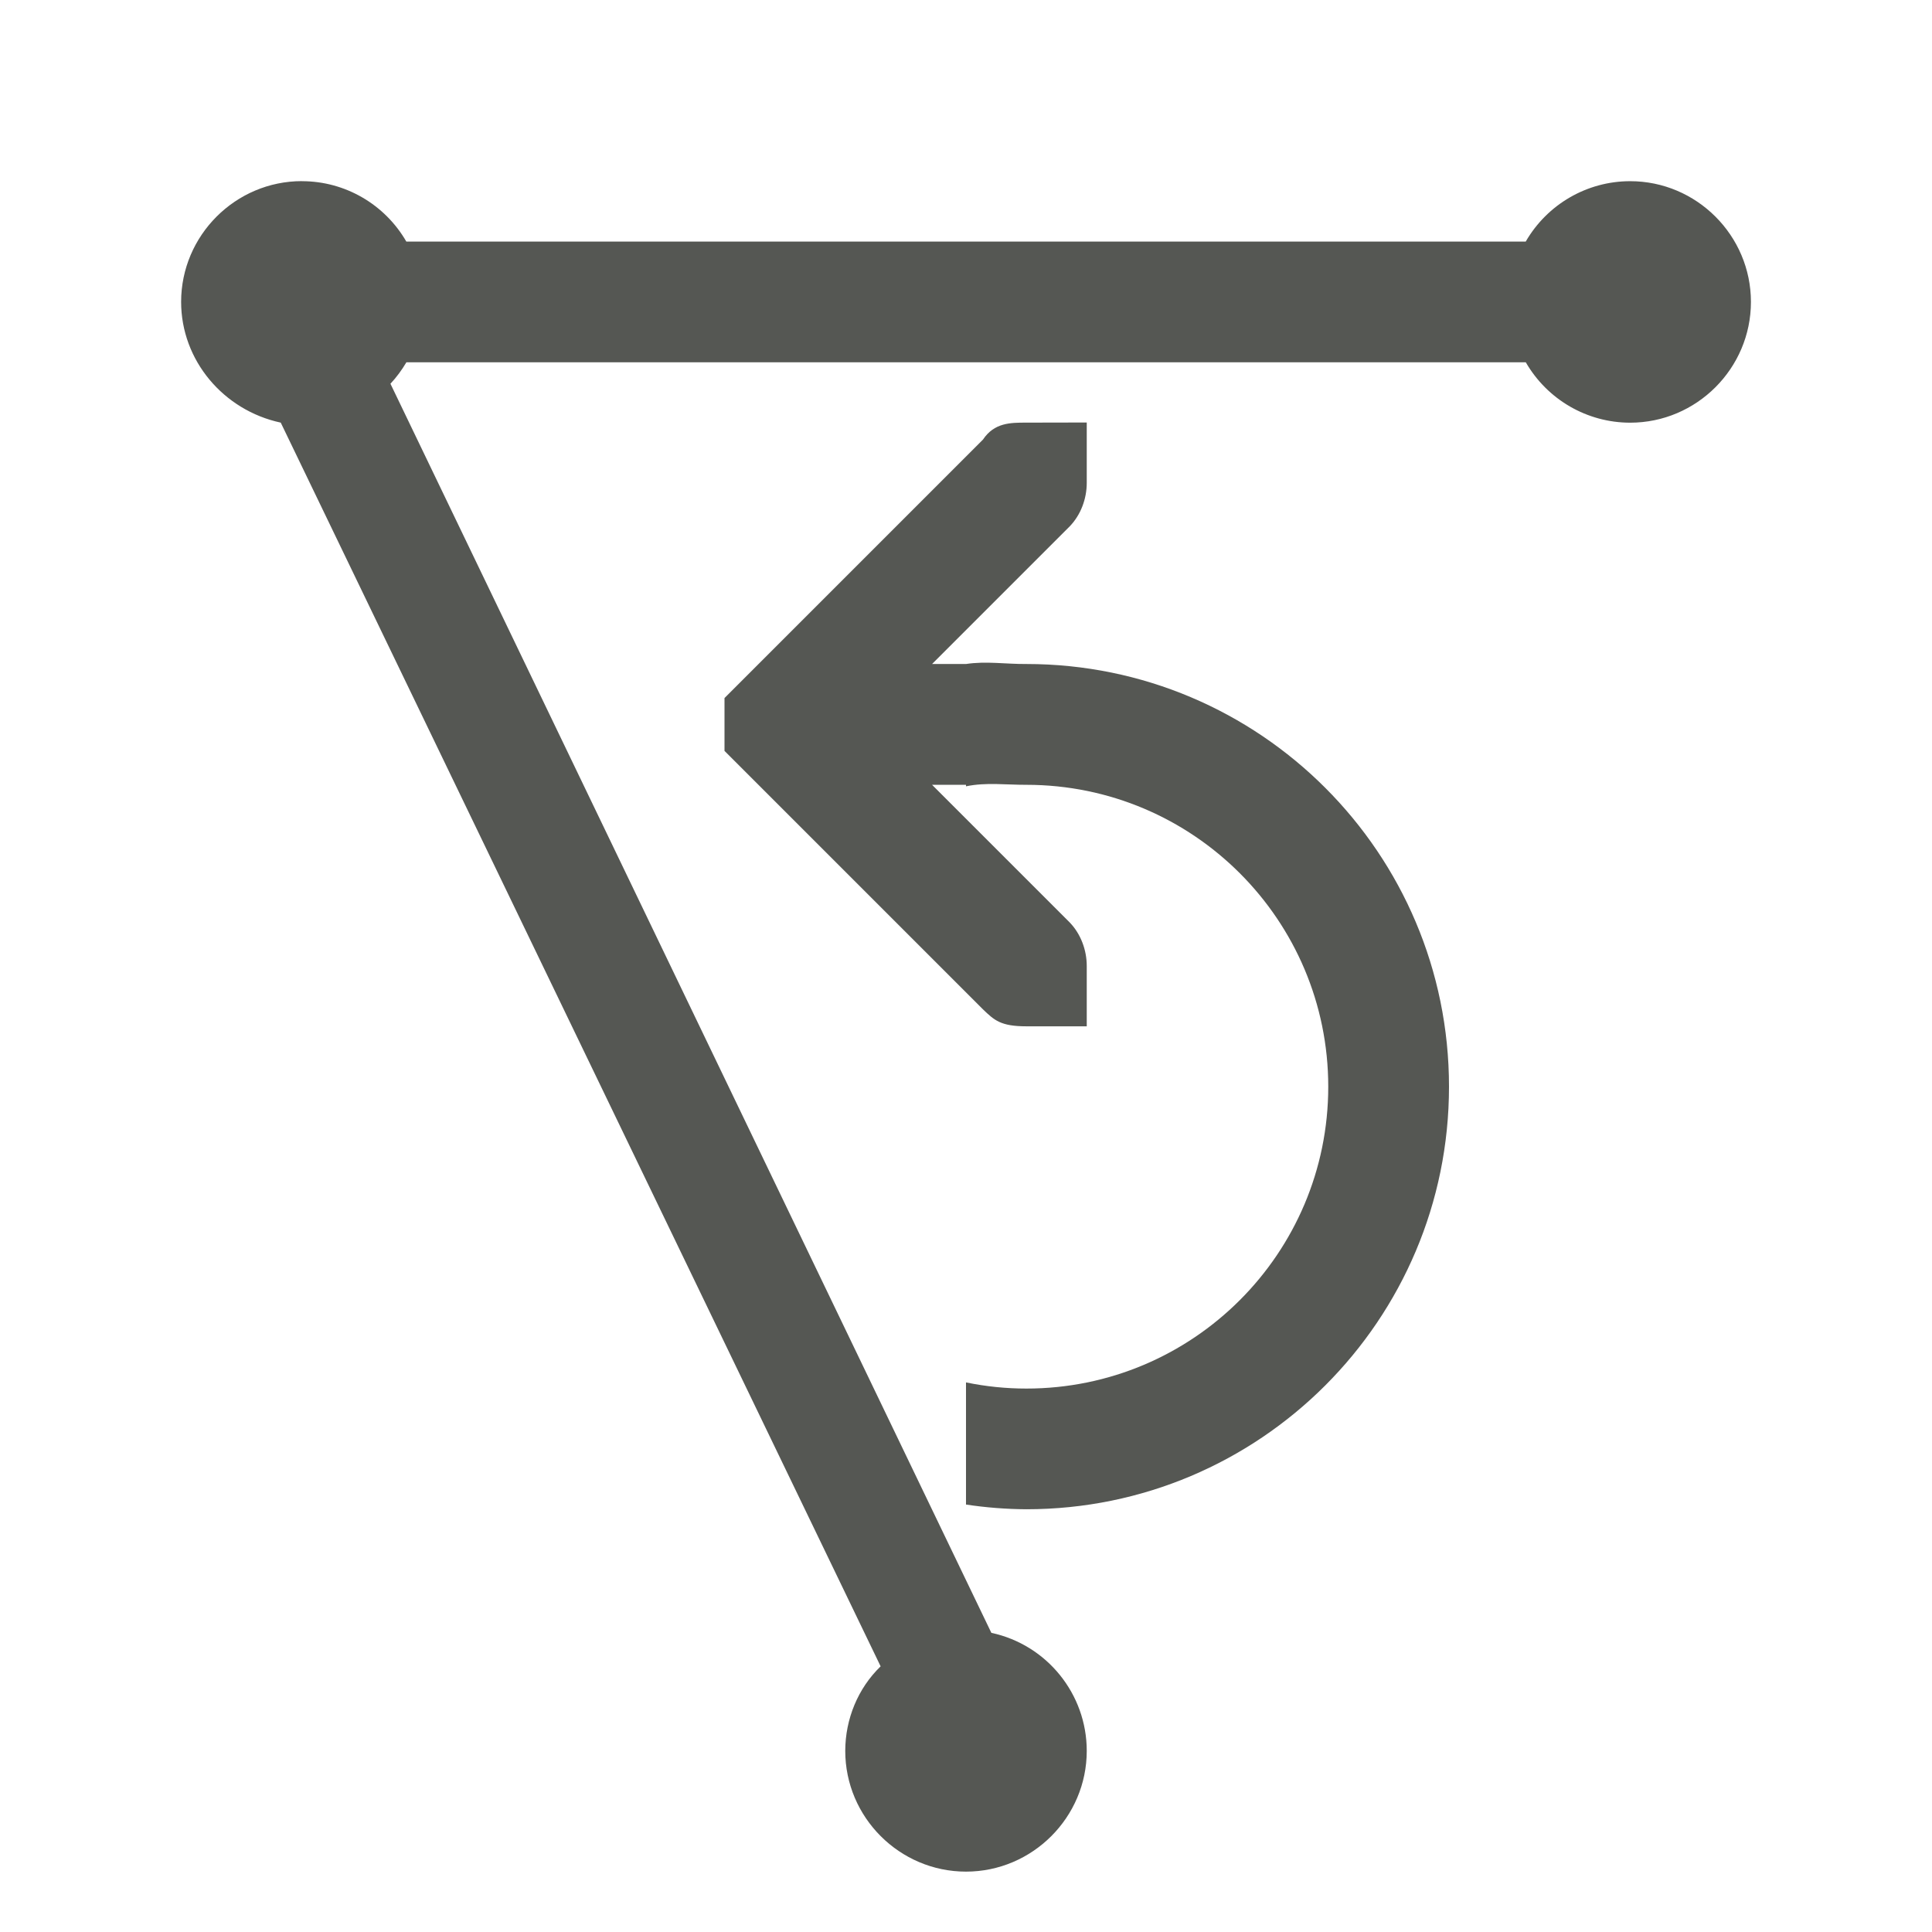
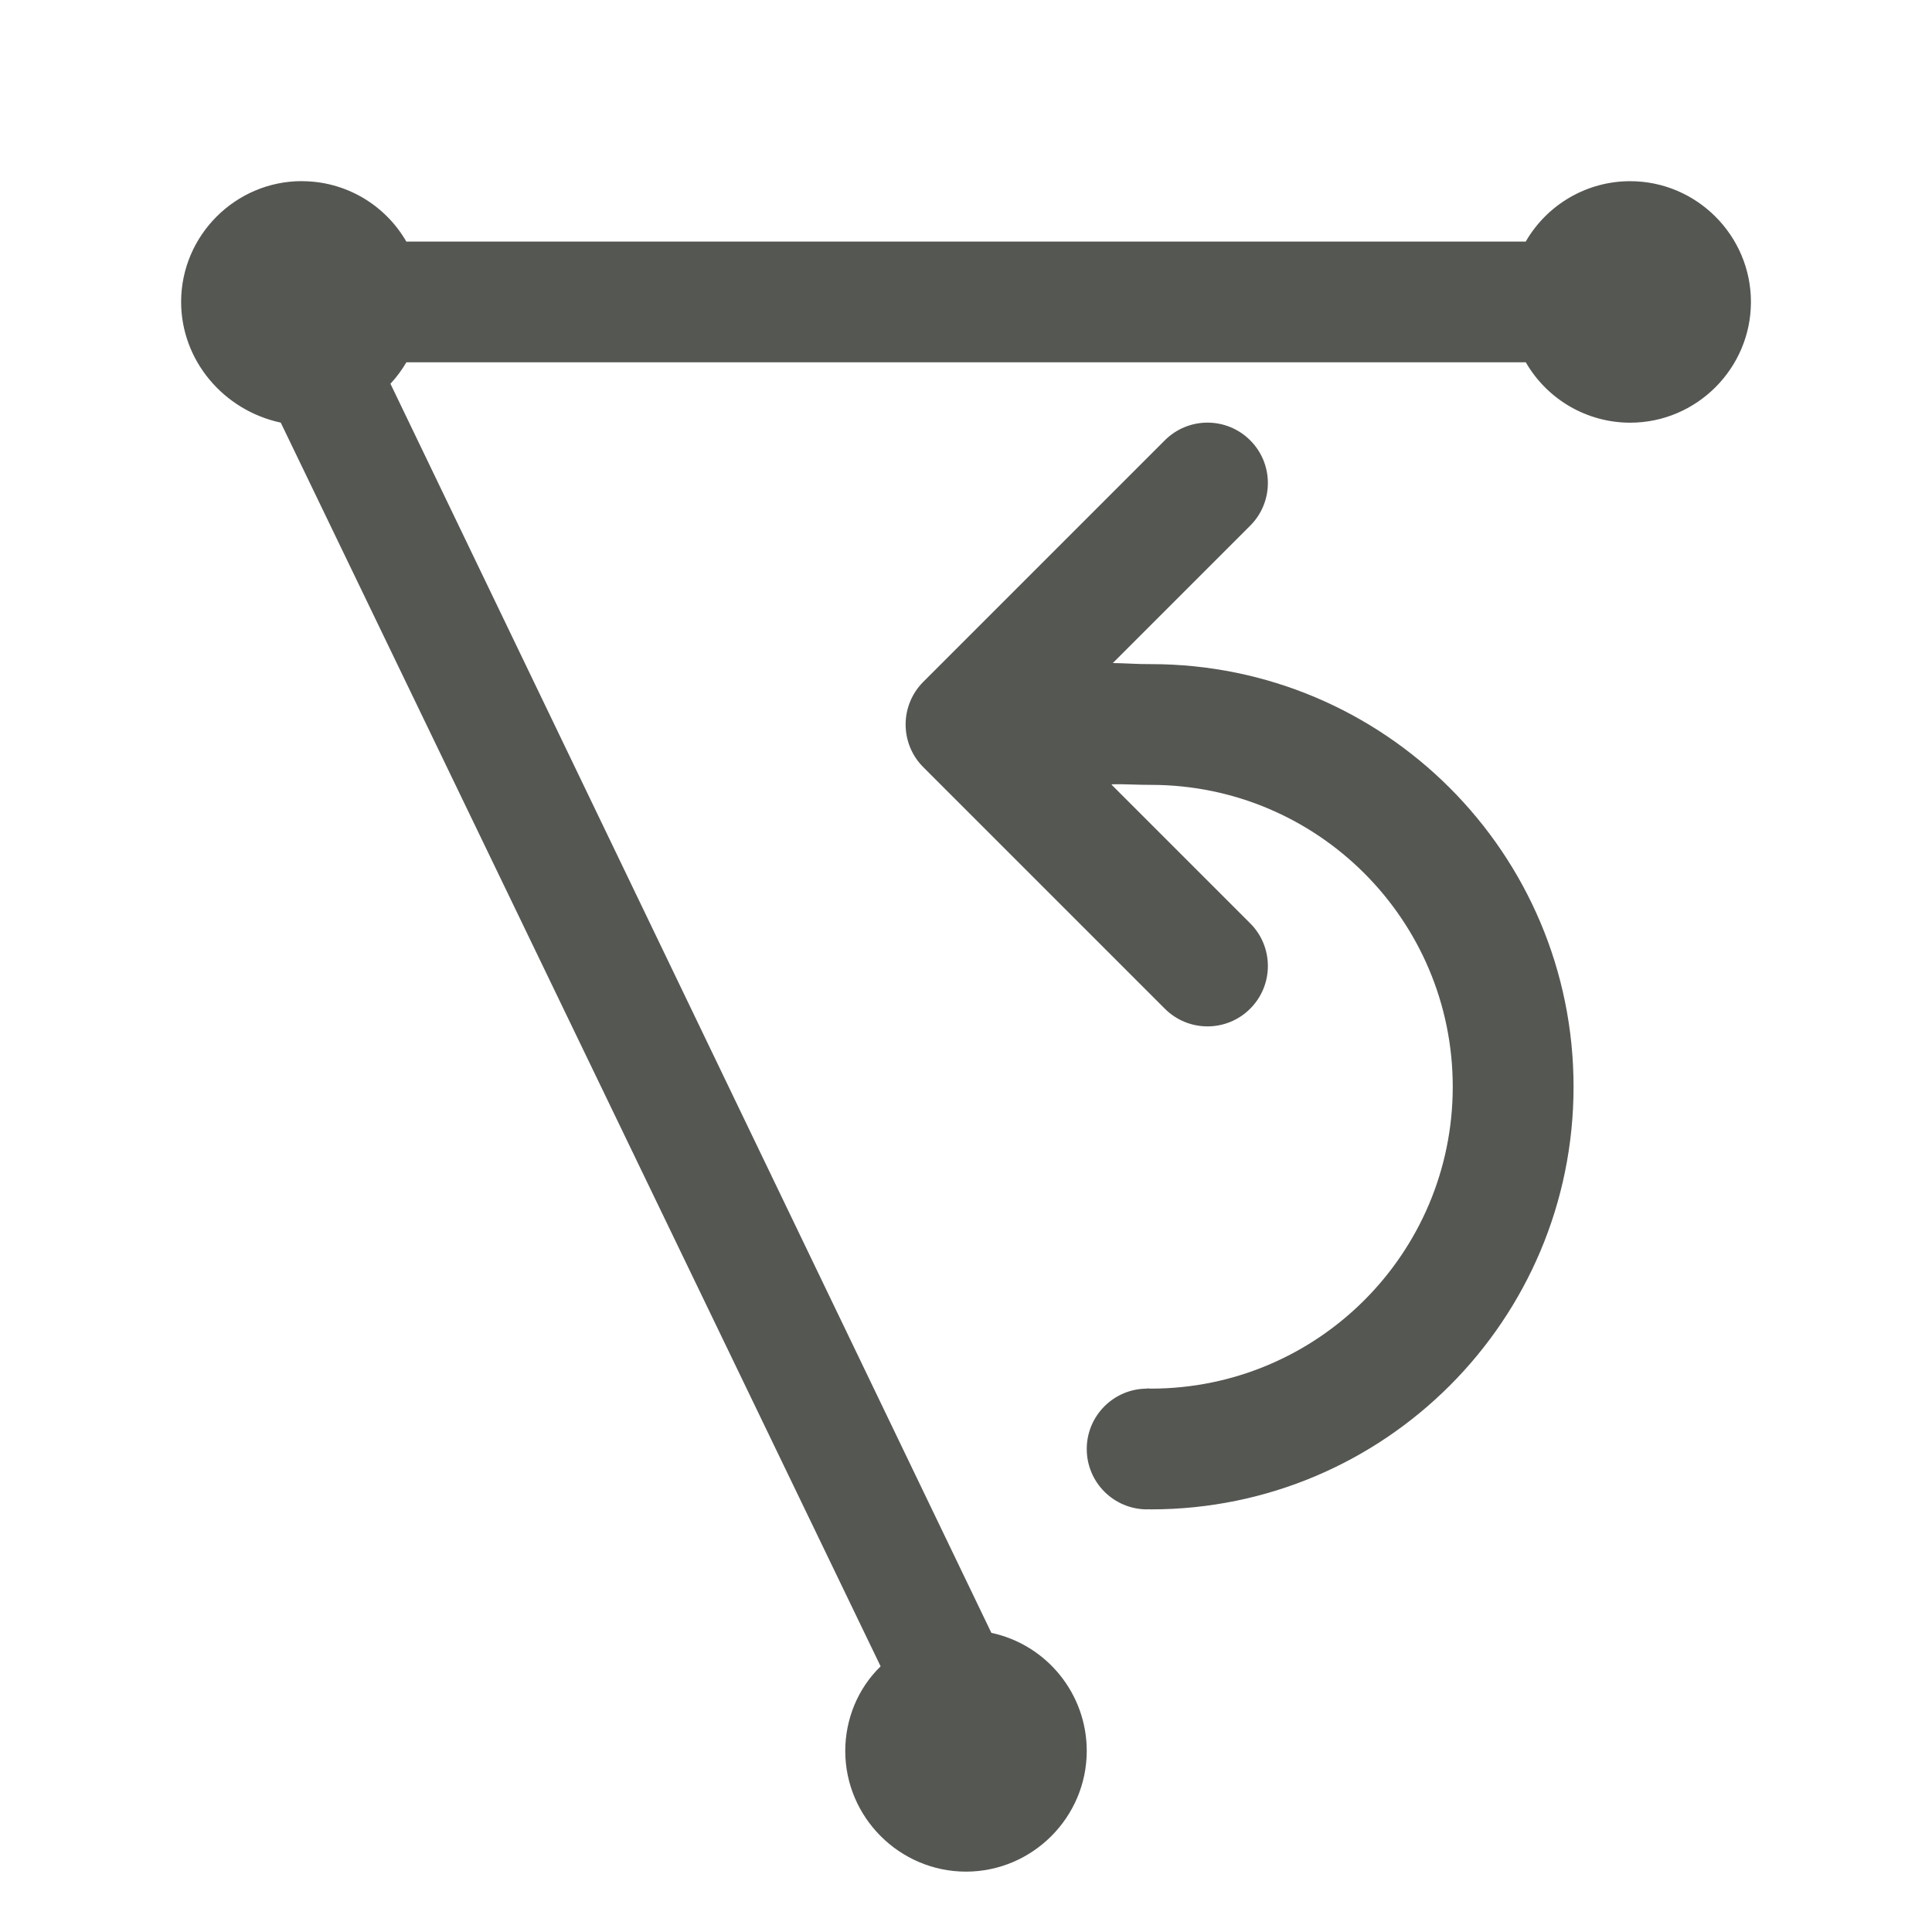
<svg xmlns="http://www.w3.org/2000/svg" height="32" viewBox="0 0 32 32" width="32">
-   <path d="m5 3c-1.1 0-2 .9-2 2 0 .968.7 1.796 1.65 2l9.936 20.6c-.375.362-.585.871-.586 1.4 0 1.1.9 2 2 2s2-.9 2-2c0-.94-.658-1.757-1.58-1.955l-9.953-20.689c.101-.108.189-.228.264-.355h18.541c.357.618 1.015 1 1.729 1 1.1 0 2-.9 2-2s-.9-2-2-2c-.714 0-1.373.382-1.73 1h-18.541c-.357-.618-1.015-1-1.729-1zm12 4c-.265 0-.531 0-.719.281l-4 4-.281.281v.875l.281.281 4 4c.188.181.294.281.719.281h1v-1c0-.265-.1-.531-.281-.719l-2.281-2.281h.562v.025c.329-.069.664-.024 1-.025 2.761 0 5 2.239 5 5s-2.239 5-5 5c-.336-0-.671-.034-1-.102v2.023c.331.05.665.076 1 .078 3.866 0 7-3.134 7-7s-3.134-7-7-7c-.335.003-.669-.051-1 0h-.562l2.281-2.281c.181-.188.281-.453.281-.719v-1z" fill="#555753" />
+   <path d="m5 3c-1.1 0-2 .9-2 2 0 .968.7 1.796 1.65 2l9.936 20.6c-.375.362-.585.871-.586 1.4 0 1.1.9 2 2 2s2-.9 2-2c0-.94-.658-1.757-1.58-1.955l-9.953-20.689c.101-.108.189-.228.264-.355h18.541c.357.618 1.015 1 1.729 1 1.1 0 2-.9 2-2s-.9-2-2-2c-.714 0-1.373.382-1.73 1h-18.541c-.357-.618-1.015-1-1.729-1zm15 4c-.256 0-.512.098-.707.293l-4 4c-.188.188-.293.441-.293.707s.105.52.293.707l4 4c.391.391 1.023.391 1.414 0 .188-.188.293-.441.293-.707s-.105-.52-.293-.707l-2.293-2.293v-.01c.215-.005.431.011.648.01 2.761 0 5 2.239 5 5s-2.239 5-5 5c-.021-0-.042-.004-.062-.004v.004a1 1 0 0 0 -1 1 1 1 0 0 0 1 1 1 1 0 0 0 .02-.002c.014.001.029.002.043.002 3.866 0 7-3.134 7-7s-3.134-7-7-7c-.211.002-.421-.015-.631-.018l2.275-2.275c.188-.187.293-.441.293-.707s-.105-.52-.293-.707c-.195-.195-.451-.293-.707-.293z" fill="#555753" />
</svg>
